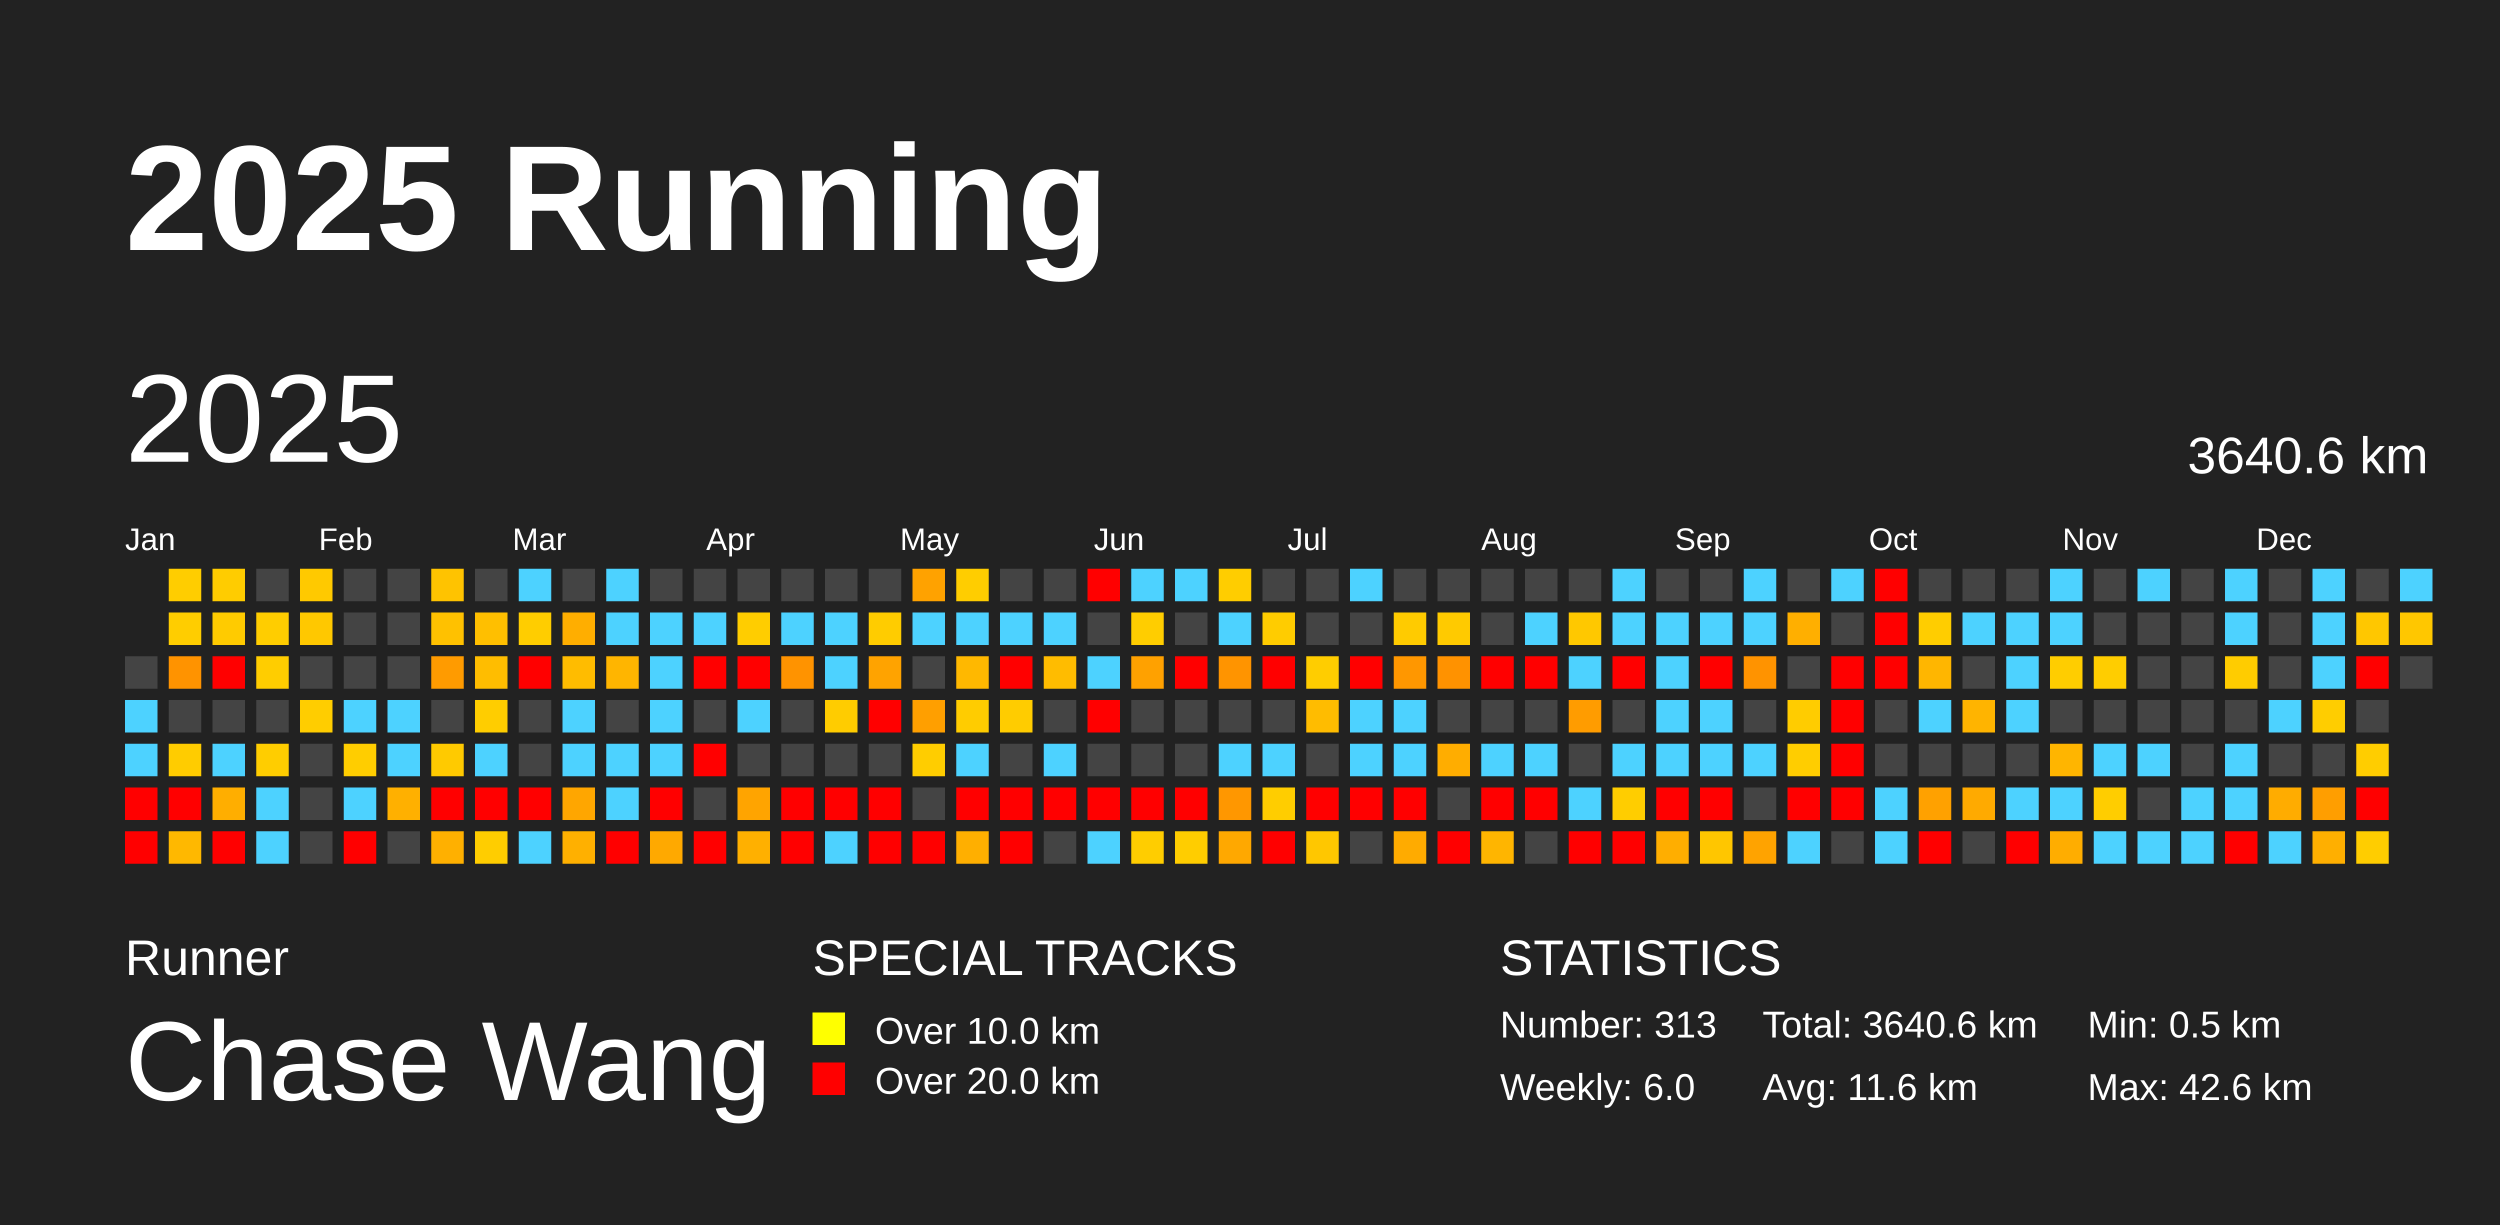
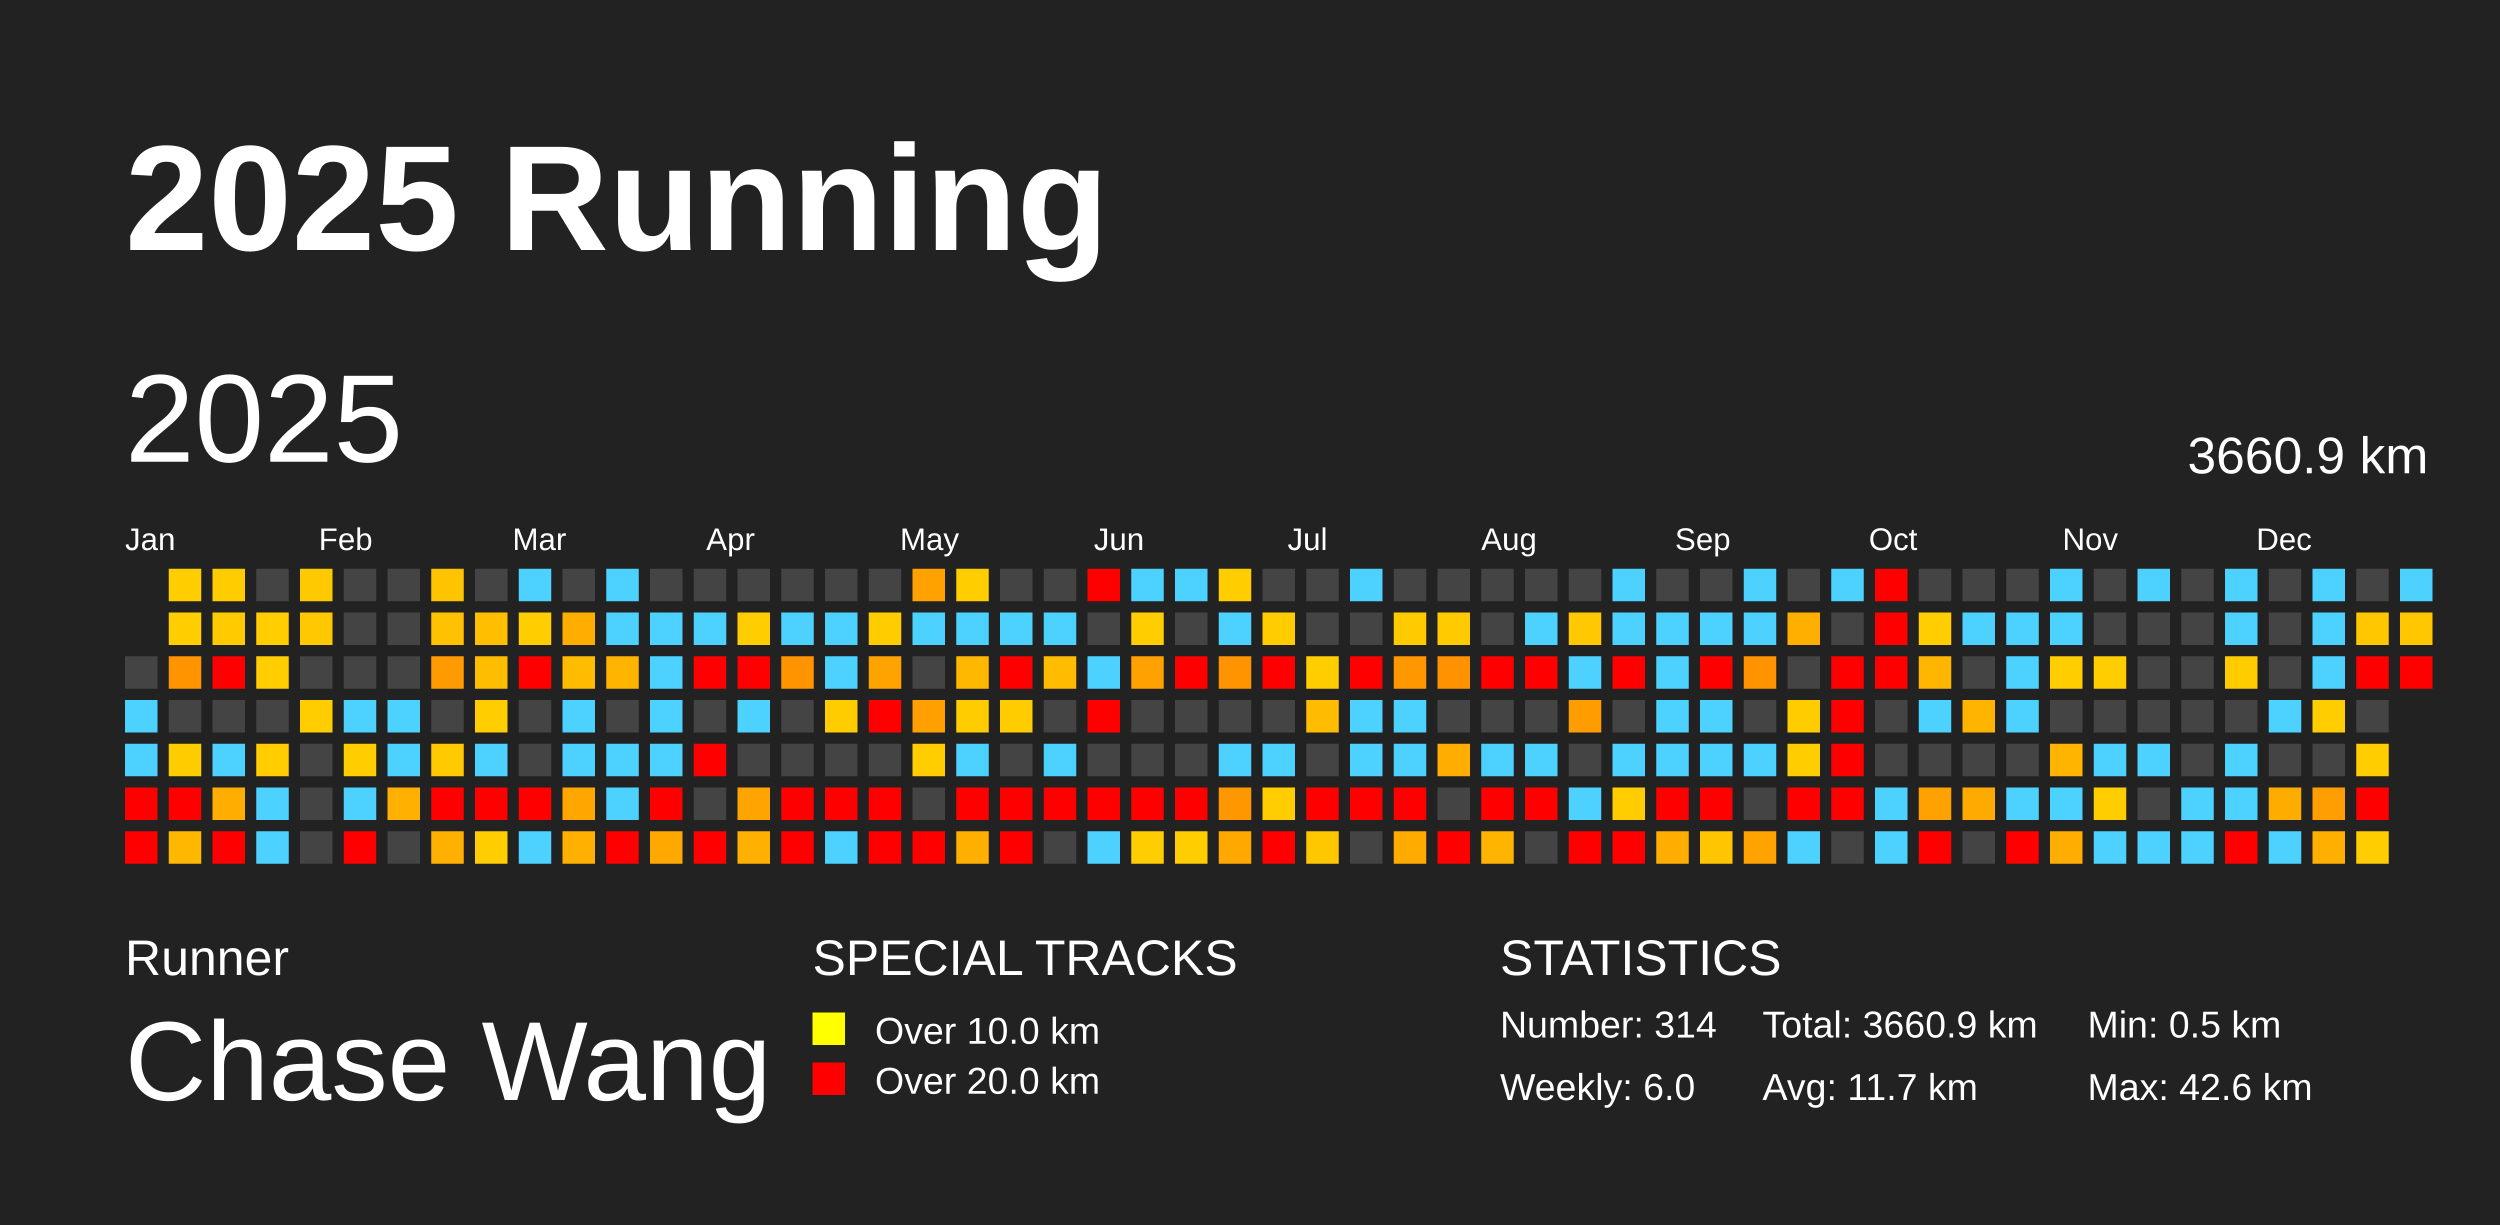
<svg xmlns="http://www.w3.org/2000/svg" baseProfile="full" height="98mm" version="1.1" viewBox="0,0,200,98" width="200mm">
  <defs />
  <rect fill="#222222" height="98" width="200" x="0" y="0" />
  <text fill="#FFFFFF" style="font-size:12px; font-family:Arial; font-weight:bold;" x="10" y="20">2025 Running</text>
  <text fill="#FFFFFF" style="font-size:4px; font-family:Arial" x="10" y="78">Runner</text>
  <text fill="#FFFFFF" style="font-size:9px; font-family:Arial" x="10" y="88">Chase Wang</text>
  <text fill="#FFFFFF" style="font-size:4px; font-family:Arial" x="65" y="78">SPECIAL TRACKS</text>
  <rect fill="yellow" height="2.6" width="2.6" x="65" y="81" />
  <text fill="#FFFFFF" style="font-size:3px; font-family:Arial" x="70" y="83.5">Over 10.0 km</text>
  <rect fill="red" height="2.6" width="2.6" x="65" y="85" />
  <text fill="#FFFFFF" style="font-size:3px; font-family:Arial" x="70" y="87.5">Over 20.0 km</text>
  <text fill="#FFFFFF" style="font-size:4px; font-family:Arial" x="120" y="78">STATISTICS</text>
-   <text fill="#FFFFFF" style="font-size:3px; font-family:Arial" x="120" y="83">Number: 313</text>
+   <text fill="#FFFFFF" style="font-size:3px; font-family:Arial" x="120" y="83">Number: 314</text>
  <text fill="#FFFFFF" style="font-size:3px; font-family:Arial" x="120" y="88">Weekly: 6.0</text>
-   <text fill="#FFFFFF" style="font-size:3px; font-family:Arial" x="141" y="83">Total: 3640.6 km</text>
-   <text fill="#FFFFFF" style="font-size:3px; font-family:Arial" x="141" y="88">Avg: 11.6 km</text>
+   <text fill="#FFFFFF" style="font-size:3px; font-family:Arial" x="141" y="83">Total: 3660.9 km</text>
+   <text fill="#FFFFFF" style="font-size:3px; font-family:Arial" x="141" y="88">Avg: 11.7 km</text>
  <text fill="#FFFFFF" style="font-size:3px; font-family:Arial" x="167" y="83">Min: 0.5 km</text>
  <text fill="#FFFFFF" style="font-size:3px; font-family:Arial" x="167" y="88">Max: 42.6 km</text>
  <text dominant-baseline="hanging" fill="#FFFFFF" style="font-size:10.0px; font-family:Arial;" x="10" y="30">2025</text>
-   <text dominant-baseline="hanging" fill="#FFFFFF" style="font-size:4.125px; font-family:Arial;" x="175" y="35">3640.6 km</text>
+   <text dominant-baseline="hanging" fill="#FFFFFF" style="font-size:4.125px; font-family:Arial;" x="175" y="35">3660.9 km</text>
  <text fill="#FFFFFF" style="font-size:2.5px; font-family:Arial" x="10.0" y="44">Jan</text>
  <text fill="#FFFFFF" style="font-size:2.5px; font-family:Arial" x="25.5" y="44">Feb</text>
  <text fill="#FFFFFF" style="font-size:2.5px; font-family:Arial" x="41.0" y="44">Mar</text>
  <text fill="#FFFFFF" style="font-size:2.5px; font-family:Arial" x="56.5" y="44">Apr</text>
  <text fill="#FFFFFF" style="font-size:2.5px; font-family:Arial" x="72.0" y="44">May</text>
  <text fill="#FFFFFF" style="font-size:2.5px; font-family:Arial" x="87.5" y="44">Jun</text>
  <text fill="#FFFFFF" style="font-size:2.5px; font-family:Arial" x="103.0" y="44">Jul</text>
  <text fill="#FFFFFF" style="font-size:2.5px; font-family:Arial" x="118.5" y="44">Aug</text>
  <text fill="#FFFFFF" style="font-size:2.5px; font-family:Arial" x="134.0" y="44">Sep</text>
  <text fill="#FFFFFF" style="font-size:2.5px; font-family:Arial" x="149.5" y="44">Oct</text>
  <text fill="#FFFFFF" style="font-size:2.5px; font-family:Arial" x="165.0" y="44">Nov</text>
  <text fill="#FFFFFF" style="font-size:2.5px; font-family:Arial" x="180.5" y="44">Dec</text>
  <rect fill="#444444" height="2.6" width="2.6" x="10.0" y="52.5" />
  <rect fill="#4dd2ff" height="2.6" width="2.6" x="10.0" y="56.0" />
  <rect fill="#4dd2ff" height="2.6" width="2.6" x="10.0" y="59.5" />
  <rect fill="red" height="2.6" width="2.6" x="10.0" y="63.0" />
  <rect fill="red" height="2.6" width="2.6" x="10.0" y="66.5" />
  <rect fill="#ffcd00" height="2.6" width="2.6" x="13.5" y="45.5" />
  <rect fill="#ffcd00" height="2.6" width="2.6" x="13.5" y="49.0" />
  <rect fill="#ff9300" height="2.6" width="2.6" x="13.5" y="52.5" />
  <rect fill="#444444" height="2.6" width="2.6" x="13.5" y="56.0" />
  <rect fill="#ffcc00" height="2.6" width="2.6" x="13.5" y="59.5" />
  <rect fill="red" height="2.6" width="2.6" x="13.5" y="63.0" />
  <rect fill="#ffb800" height="2.6" width="2.6" x="13.5" y="66.5" />
  <rect fill="#ffcc00" height="2.6" width="2.6" x="17.0" y="45.5" />
  <rect fill="#ffcb00" height="2.6" width="2.6" x="17.0" y="49.0" />
  <rect fill="red" height="2.6" width="2.6" x="17.0" y="52.5" />
  <rect fill="#444444" height="2.6" width="2.6" x="17.0" y="56.0" />
  <rect fill="#4dd2ff" height="2.6" width="2.6" x="17.0" y="59.5" />
  <rect fill="#ffae00" height="2.6" width="2.6" x="17.0" y="63.0" />
  <rect fill="red" height="2.6" width="2.6" x="17.0" y="66.5" />
  <rect fill="#444444" height="2.6" width="2.6" x="20.5" y="45.5" />
  <rect fill="#ffcd00" height="2.6" width="2.6" x="20.5" y="49.0" />
  <rect fill="#ffcd00" height="2.6" width="2.6" x="20.5" y="52.5" />
  <rect fill="#444444" height="2.6" width="2.6" x="20.5" y="56.0" />
  <rect fill="#ffcd00" height="2.6" width="2.6" x="20.5" y="59.5" />
  <rect fill="#4dd2ff" height="2.6" width="2.6" x="20.5" y="63.0" />
  <rect fill="#4dd2ff" height="2.6" width="2.6" x="20.5" y="66.5" />
  <rect fill="#ffc900" height="2.6" width="2.6" x="24.0" y="45.5" />
  <rect fill="#ffc800" height="2.6" width="2.6" x="24.0" y="49.0" />
  <rect fill="#444444" height="2.6" width="2.6" x="24.0" y="52.5" />
  <rect fill="#ffcd00" height="2.6" width="2.6" x="24.0" y="56.0" />
  <rect fill="#444444" height="2.6" width="2.6" x="24.0" y="59.5" />
  <rect fill="#444444" height="2.6" width="2.6" x="24.0" y="63.0" />
  <rect fill="#444444" height="2.6" width="2.6" x="24.0" y="66.5" />
  <rect fill="#444444" height="2.6" width="2.6" x="27.5" y="45.5" />
  <rect fill="#444444" height="2.6" width="2.6" x="27.5" y="49.0" />
  <rect fill="#444444" height="2.6" width="2.6" x="27.5" y="52.5" />
  <rect fill="#4dd2ff" height="2.6" width="2.6" x="27.5" y="56.0" />
  <rect fill="#ffcd00" height="2.6" width="2.6" x="27.5" y="59.5" />
  <rect fill="#4dd2ff" height="2.6" width="2.6" x="27.5" y="63.0" />
  <rect fill="red" height="2.6" width="2.6" x="27.5" y="66.5" />
  <rect fill="#444444" height="2.6" width="2.6" x="31.0" y="45.5" />
  <rect fill="#444444" height="2.6" width="2.6" x="31.0" y="49.0" />
  <rect fill="#444444" height="2.6" width="2.6" x="31.0" y="52.5" />
  <rect fill="#4dd2ff" height="2.6" width="2.6" x="31.0" y="56.0" />
  <rect fill="#4dd2ff" height="2.6" width="2.6" x="31.0" y="59.5" />
  <rect fill="#ffb000" height="2.6" width="2.6" x="31.0" y="63.0" />
  <rect fill="#444444" height="2.6" width="2.6" x="31.0" y="66.5" />
  <rect fill="#ffc300" height="2.6" width="2.6" x="34.5" y="45.5" />
  <rect fill="#ffc100" height="2.6" width="2.6" x="34.5" y="49.0" />
  <rect fill="#ff9b00" height="2.6" width="2.6" x="34.5" y="52.5" />
  <rect fill="#444444" height="2.6" width="2.6" x="34.5" y="56.0" />
  <rect fill="#ffca00" height="2.6" width="2.6" x="34.5" y="59.5" />
  <rect fill="red" height="2.6" width="2.6" x="34.5" y="63.0" />
  <rect fill="#ffb000" height="2.6" width="2.6" x="34.5" y="66.5" />
  <rect fill="#444444" height="2.6" width="2.6" x="38.0" y="45.5" />
  <rect fill="#ffbf00" height="2.6" width="2.6" x="38.0" y="49.0" />
  <rect fill="#ffbd00" height="2.6" width="2.6" x="38.0" y="52.5" />
  <rect fill="#ffcd00" height="2.6" width="2.6" x="38.0" y="56.0" />
  <rect fill="#4dd2ff" height="2.6" width="2.6" x="38.0" y="59.5" />
  <rect fill="red" height="2.6" width="2.6" x="38.0" y="63.0" />
  <rect fill="#ffcd00" height="2.6" width="2.6" x="38.0" y="66.5" />
  <rect fill="#4dd2ff" height="2.6" width="2.6" x="41.5" y="45.5" />
  <rect fill="#ffcd00" height="2.6" width="2.6" x="41.5" y="49.0" />
  <rect fill="red" height="2.6" width="2.6" x="41.5" y="52.5" />
  <rect fill="#444444" height="2.6" width="2.6" x="41.5" y="56.0" />
  <rect fill="#444444" height="2.6" width="2.6" x="41.5" y="59.5" />
  <rect fill="red" height="2.6" width="2.6" x="41.5" y="63.0" />
  <rect fill="#4dd2ff" height="2.6" width="2.6" x="41.5" y="66.5" />
  <rect fill="#444444" height="2.6" width="2.6" x="45.0" y="45.5" />
  <rect fill="#ffae00" height="2.6" width="2.6" x="45.0" y="49.0" />
  <rect fill="#ffbc00" height="2.6" width="2.6" x="45.0" y="52.5" />
  <rect fill="#4dd2ff" height="2.6" width="2.6" x="45.0" y="56.0" />
  <rect fill="#4dd2ff" height="2.6" width="2.6" x="45.0" y="59.5" />
  <rect fill="#ffa600" height="2.6" width="2.6" x="45.0" y="63.0" />
  <rect fill="#ffb000" height="2.6" width="2.6" x="45.0" y="66.5" />
  <rect fill="#4dd2ff" height="2.6" width="2.6" x="48.5" y="45.5" />
  <rect fill="#4dd2ff" height="2.6" width="2.6" x="48.5" y="49.0" />
  <rect fill="#ffb500" height="2.6" width="2.6" x="48.5" y="52.5" />
  <rect fill="#444444" height="2.6" width="2.6" x="48.5" y="56.0" />
  <rect fill="#4dd2ff" height="2.6" width="2.6" x="48.5" y="59.5" />
  <rect fill="#4dd2ff" height="2.6" width="2.6" x="48.5" y="63.0" />
  <rect fill="red" height="2.6" width="2.6" x="48.5" y="66.5" />
  <rect fill="#444444" height="2.6" width="2.6" x="52.0" y="45.5" />
  <rect fill="#4dd2ff" height="2.6" width="2.6" x="52.0" y="49.0" />
  <rect fill="#4dd2ff" height="2.6" width="2.6" x="52.0" y="52.5" />
  <rect fill="#4dd2ff" height="2.6" width="2.6" x="52.0" y="56.0" />
  <rect fill="#4dd2ff" height="2.6" width="2.6" x="52.0" y="59.5" />
  <rect fill="red" height="2.6" width="2.6" x="52.0" y="63.0" />
  <rect fill="#ffa900" height="2.6" width="2.6" x="52.0" y="66.5" />
  <rect fill="#444444" height="2.6" width="2.6" x="55.5" y="45.5" />
  <rect fill="#4dd2ff" height="2.6" width="2.6" x="55.5" y="49.0" />
  <rect fill="red" height="2.6" width="2.6" x="55.5" y="52.5" />
  <rect fill="#444444" height="2.6" width="2.6" x="55.5" y="56.0" />
  <rect fill="red" height="2.6" width="2.6" x="55.5" y="59.5" />
  <rect fill="#444444" height="2.6" width="2.6" x="55.5" y="63.0" />
  <rect fill="red" height="2.6" width="2.6" x="55.5" y="66.5" />
  <rect fill="#444444" height="2.6" width="2.6" x="59.0" y="45.5" />
  <rect fill="#ffcd00" height="2.6" width="2.6" x="59.0" y="49.0" />
  <rect fill="red" height="2.6" width="2.6" x="59.0" y="52.5" />
  <rect fill="#4dd2ff" height="2.6" width="2.6" x="59.0" y="56.0" />
  <rect fill="#444444" height="2.6" width="2.6" x="59.0" y="59.5" />
  <rect fill="#ffa400" height="2.6" width="2.6" x="59.0" y="63.0" />
  <rect fill="#ffb000" height="2.6" width="2.6" x="59.0" y="66.5" />
  <rect fill="#444444" height="2.6" width="2.6" x="62.5" y="45.5" />
  <rect fill="#4dd2ff" height="2.6" width="2.6" x="62.5" y="49.0" />
  <rect fill="#ff9300" height="2.6" width="2.6" x="62.5" y="52.5" />
  <rect fill="#444444" height="2.6" width="2.6" x="62.5" y="56.0" />
  <rect fill="#444444" height="2.6" width="2.6" x="62.5" y="59.5" />
  <rect fill="red" height="2.6" width="2.6" x="62.5" y="63.0" />
  <rect fill="red" height="2.6" width="2.6" x="62.5" y="66.5" />
  <rect fill="#444444" height="2.6" width="2.6" x="66.0" y="45.5" />
  <rect fill="#4dd2ff" height="2.6" width="2.6" x="66.0" y="49.0" />
  <rect fill="#4dd2ff" height="2.6" width="2.6" x="66.0" y="52.5" />
  <rect fill="#ffcc00" height="2.6" width="2.6" x="66.0" y="56.0" />
  <rect fill="#444444" height="2.6" width="2.6" x="66.0" y="59.5" />
  <rect fill="red" height="2.6" width="2.6" x="66.0" y="63.0" />
  <rect fill="#4dd2ff" height="2.6" width="2.6" x="66.0" y="66.5" />
  <rect fill="#444444" height="2.6" width="2.6" x="69.5" y="45.5" />
  <rect fill="#ffcc00" height="2.6" width="2.6" x="69.5" y="49.0" />
  <rect fill="#ffa300" height="2.6" width="2.6" x="69.5" y="52.5" />
  <rect fill="red" height="2.6" width="2.6" x="69.5" y="56.0" />
  <rect fill="#444444" height="2.6" width="2.6" x="69.5" y="59.5" />
  <rect fill="red" height="2.6" width="2.6" x="69.5" y="63.0" />
  <rect fill="red" height="2.6" width="2.6" x="69.5" y="66.5" />
  <rect fill="#ffa200" height="2.6" width="2.6" x="73.0" y="45.5" />
  <rect fill="#4dd2ff" height="2.6" width="2.6" x="73.0" y="49.0" />
  <rect fill="#444444" height="2.6" width="2.6" x="73.0" y="52.5" />
  <rect fill="#ff9f00" height="2.6" width="2.6" x="73.0" y="56.0" />
  <rect fill="#ffcd00" height="2.6" width="2.6" x="73.0" y="59.5" />
  <rect fill="#444444" height="2.6" width="2.6" x="73.0" y="63.0" />
  <rect fill="red" height="2.6" width="2.6" x="73.0" y="66.5" />
  <rect fill="#ffcd00" height="2.6" width="2.6" x="76.5" y="45.5" />
  <rect fill="#4dd2ff" height="2.6" width="2.6" x="76.5" y="49.0" />
  <rect fill="#ffb800" height="2.6" width="2.6" x="76.5" y="52.5" />
  <rect fill="#ffcc00" height="2.6" width="2.6" x="76.5" y="56.0" />
  <rect fill="#4dd2ff" height="2.6" width="2.6" x="76.5" y="59.5" />
  <rect fill="red" height="2.6" width="2.6" x="76.5" y="63.0" />
  <rect fill="#ffaf00" height="2.6" width="2.6" x="76.5" y="66.5" />
  <rect fill="#444444" height="2.6" width="2.6" x="80.0" y="45.5" />
  <rect fill="#4dd2ff" height="2.6" width="2.6" x="80.0" y="49.0" />
  <rect fill="red" height="2.6" width="2.6" x="80.0" y="52.5" />
  <rect fill="#ffcc00" height="2.6" width="2.6" x="80.0" y="56.0" />
  <rect fill="#444444" height="2.6" width="2.6" x="80.0" y="59.5" />
  <rect fill="red" height="2.6" width="2.6" x="80.0" y="63.0" />
  <rect fill="red" height="2.6" width="2.6" x="80.0" y="66.5" />
  <rect fill="#444444" height="2.6" width="2.6" x="83.5" y="45.5" />
  <rect fill="#4dd2ff" height="2.6" width="2.6" x="83.5" y="49.0" />
  <rect fill="#ffbc00" height="2.6" width="2.6" x="83.5" y="52.5" />
  <rect fill="#444444" height="2.6" width="2.6" x="83.5" y="56.0" />
  <rect fill="#4dd2ff" height="2.6" width="2.6" x="83.5" y="59.5" />
  <rect fill="red" height="2.6" width="2.6" x="83.5" y="63.0" />
  <rect fill="#444444" height="2.6" width="2.6" x="83.5" y="66.5" />
  <rect fill="red" height="2.6" width="2.6" x="87.0" y="45.5" />
  <rect fill="#444444" height="2.6" width="2.6" x="87.0" y="49.0" />
  <rect fill="#4dd2ff" height="2.6" width="2.6" x="87.0" y="52.5" />
  <rect fill="red" height="2.6" width="2.6" x="87.0" y="56.0" />
  <rect fill="#444444" height="2.6" width="2.6" x="87.0" y="59.5" />
  <rect fill="red" height="2.6" width="2.6" x="87.0" y="63.0" />
  <rect fill="#4dd2ff" height="2.6" width="2.6" x="87.0" y="66.5" />
  <rect fill="#4dd2ff" height="2.6" width="2.6" x="90.5" y="45.5" />
  <rect fill="#ffcd00" height="2.6" width="2.6" x="90.5" y="49.0" />
  <rect fill="#ffa100" height="2.6" width="2.6" x="90.5" y="52.5" />
  <rect fill="#444444" height="2.6" width="2.6" x="90.5" y="56.0" />
  <rect fill="#444444" height="2.6" width="2.6" x="90.5" y="59.5" />
  <rect fill="red" height="2.6" width="2.6" x="90.5" y="63.0" />
  <rect fill="#ffcd00" height="2.6" width="2.6" x="90.5" y="66.5" />
  <rect fill="#4dd2ff" height="2.6" width="2.6" x="94.0" y="45.5" />
  <rect fill="#444444" height="2.6" width="2.6" x="94.0" y="49.0" />
  <rect fill="red" height="2.6" width="2.6" x="94.0" y="52.5" />
  <rect fill="#444444" height="2.6" width="2.6" x="94.0" y="56.0" />
  <rect fill="#444444" height="2.6" width="2.6" x="94.0" y="59.5" />
  <rect fill="red" height="2.6" width="2.6" x="94.0" y="63.0" />
  <rect fill="#ffcd00" height="2.6" width="2.6" x="94.0" y="66.5" />
  <rect fill="#ffcd00" height="2.6" width="2.6" x="97.5" y="45.5" />
  <rect fill="#4dd2ff" height="2.6" width="2.6" x="97.5" y="49.0" />
  <rect fill="#ff9400" height="2.6" width="2.6" x="97.5" y="52.5" />
  <rect fill="#444444" height="2.6" width="2.6" x="97.5" y="56.0" />
  <rect fill="#4dd2ff" height="2.6" width="2.6" x="97.5" y="59.5" />
  <rect fill="#ff9700" height="2.6" width="2.6" x="97.5" y="63.0" />
  <rect fill="#ffa800" height="2.6" width="2.6" x="97.5" y="66.5" />
  <rect fill="#444444" height="2.6" width="2.6" x="101.0" y="45.5" />
  <rect fill="#ffcc00" height="2.6" width="2.6" x="101.0" y="49.0" />
  <rect fill="red" height="2.6" width="2.6" x="101.0" y="52.5" />
  <rect fill="#444444" height="2.6" width="2.6" x="101.0" y="56.0" />
  <rect fill="#4dd2ff" height="2.6" width="2.6" x="101.0" y="59.5" />
  <rect fill="#ffcd00" height="2.6" width="2.6" x="101.0" y="63.0" />
  <rect fill="red" height="2.6" width="2.6" x="101.0" y="66.5" />
  <rect fill="#444444" height="2.6" width="2.6" x="104.5" y="45.5" />
  <rect fill="#444444" height="2.6" width="2.6" x="104.5" y="49.0" />
  <rect fill="#ffcd00" height="2.6" width="2.6" x="104.5" y="52.5" />
  <rect fill="#ffbc00" height="2.6" width="2.6" x="104.5" y="56.0" />
  <rect fill="#444444" height="2.6" width="2.6" x="104.5" y="59.5" />
  <rect fill="red" height="2.6" width="2.6" x="104.5" y="63.0" />
  <rect fill="#ffc700" height="2.6" width="2.6" x="104.5" y="66.5" />
  <rect fill="#4dd2ff" height="2.6" width="2.6" x="108.0" y="45.5" />
  <rect fill="#444444" height="2.6" width="2.6" x="108.0" y="49.0" />
  <rect fill="red" height="2.6" width="2.6" x="108.0" y="52.5" />
  <rect fill="#4dd2ff" height="2.6" width="2.6" x="108.0" y="56.0" />
  <rect fill="#4dd2ff" height="2.6" width="2.6" x="108.0" y="59.5" />
  <rect fill="red" height="2.6" width="2.6" x="108.0" y="63.0" />
  <rect fill="#444444" height="2.6" width="2.6" x="108.0" y="66.5" />
  <rect fill="#444444" height="2.6" width="2.6" x="111.5" y="45.5" />
  <rect fill="#ffcb00" height="2.6" width="2.6" x="111.5" y="49.0" />
  <rect fill="#ff9700" height="2.6" width="2.6" x="111.5" y="52.5" />
  <rect fill="#4dd2ff" height="2.6" width="2.6" x="111.5" y="56.0" />
  <rect fill="#4dd2ff" height="2.6" width="2.6" x="111.5" y="59.5" />
  <rect fill="red" height="2.6" width="2.6" x="111.5" y="63.0" />
  <rect fill="#ffab00" height="2.6" width="2.6" x="111.5" y="66.5" />
  <rect fill="#444444" height="2.6" width="2.6" x="115.0" y="45.5" />
  <rect fill="#ffca00" height="2.6" width="2.6" x="115.0" y="49.0" />
  <rect fill="#ff9200" height="2.6" width="2.6" x="115.0" y="52.5" />
  <rect fill="#444444" height="2.6" width="2.6" x="115.0" y="56.0" />
  <rect fill="#ffad00" height="2.6" width="2.6" x="115.0" y="59.5" />
  <rect fill="#444444" height="2.6" width="2.6" x="115.0" y="63.0" />
  <rect fill="red" height="2.6" width="2.6" x="115.0" y="66.5" />
  <rect fill="#444444" height="2.6" width="2.6" x="118.5" y="45.5" />
  <rect fill="#444444" height="2.6" width="2.6" x="118.5" y="49.0" />
  <rect fill="red" height="2.6" width="2.6" x="118.5" y="52.5" />
  <rect fill="#444444" height="2.6" width="2.6" x="118.5" y="56.0" />
  <rect fill="#4dd2ff" height="2.6" width="2.6" x="118.5" y="59.5" />
  <rect fill="red" height="2.6" width="2.6" x="118.5" y="63.0" />
  <rect fill="#ffb500" height="2.6" width="2.6" x="118.5" y="66.5" />
  <rect fill="#444444" height="2.6" width="2.6" x="122.0" y="45.5" />
  <rect fill="#4dd2ff" height="2.6" width="2.6" x="122.0" y="49.0" />
  <rect fill="red" height="2.6" width="2.6" x="122.0" y="52.5" />
  <rect fill="#444444" height="2.6" width="2.6" x="122.0" y="56.0" />
  <rect fill="#4dd2ff" height="2.6" width="2.6" x="122.0" y="59.5" />
  <rect fill="red" height="2.6" width="2.6" x="122.0" y="63.0" />
  <rect fill="#444444" height="2.6" width="2.6" x="122.0" y="66.5" />
  <rect fill="#444444" height="2.6" width="2.6" x="125.5" y="45.5" />
  <rect fill="#ffc800" height="2.6" width="2.6" x="125.5" y="49.0" />
  <rect fill="#4dd2ff" height="2.6" width="2.6" x="125.5" y="52.5" />
  <rect fill="#ff9c00" height="2.6" width="2.6" x="125.5" y="56.0" />
  <rect fill="#444444" height="2.6" width="2.6" x="125.5" y="59.5" />
  <rect fill="#4dd2ff" height="2.6" width="2.6" x="125.5" y="63.0" />
  <rect fill="red" height="2.6" width="2.6" x="125.5" y="66.5" />
  <rect fill="#4dd2ff" height="2.6" width="2.6" x="129.0" y="45.5" />
  <rect fill="#4dd2ff" height="2.6" width="2.6" x="129.0" y="49.0" />
  <rect fill="red" height="2.6" width="2.6" x="129.0" y="52.5" />
  <rect fill="#444444" height="2.6" width="2.6" x="129.0" y="56.0" />
  <rect fill="#4dd2ff" height="2.6" width="2.6" x="129.0" y="59.5" />
  <rect fill="#ffcd00" height="2.6" width="2.6" x="129.0" y="63.0" />
  <rect fill="red" height="2.6" width="2.6" x="129.0" y="66.5" />
  <rect fill="#444444" height="2.6" width="2.6" x="132.5" y="45.5" />
  <rect fill="#4dd2ff" height="2.6" width="2.6" x="132.5" y="49.0" />
  <rect fill="#4dd2ff" height="2.6" width="2.6" x="132.5" y="52.5" />
  <rect fill="#4dd2ff" height="2.6" width="2.6" x="132.5" y="56.0" />
  <rect fill="#4dd2ff" height="2.6" width="2.6" x="132.5" y="59.5" />
  <rect fill="red" height="2.6" width="2.6" x="132.5" y="63.0" />
  <rect fill="#ffae00" height="2.6" width="2.6" x="132.5" y="66.5" />
  <rect fill="#444444" height="2.6" width="2.6" x="136.0" y="45.5" />
  <rect fill="#4dd2ff" height="2.6" width="2.6" x="136.0" y="49.0" />
  <rect fill="red" height="2.6" width="2.6" x="136.0" y="52.5" />
  <rect fill="#4dd2ff" height="2.6" width="2.6" x="136.0" y="56.0" />
  <rect fill="#4dd2ff" height="2.6" width="2.6" x="136.0" y="59.5" />
  <rect fill="red" height="2.6" width="2.6" x="136.0" y="63.0" />
  <rect fill="#ffc600" height="2.6" width="2.6" x="136.0" y="66.5" />
  <rect fill="#4dd2ff" height="2.6" width="2.6" x="139.5" y="45.5" />
  <rect fill="#4dd2ff" height="2.6" width="2.6" x="139.5" y="49.0" />
  <rect fill="#ff9300" height="2.6" width="2.6" x="139.5" y="52.5" />
  <rect fill="#444444" height="2.6" width="2.6" x="139.5" y="56.0" />
  <rect fill="#4dd2ff" height="2.6" width="2.6" x="139.5" y="59.5" />
  <rect fill="#444444" height="2.6" width="2.6" x="139.5" y="63.0" />
  <rect fill="#ffa300" height="2.6" width="2.6" x="139.5" y="66.5" />
  <rect fill="#444444" height="2.6" width="2.6" x="143.0" y="45.5" />
  <rect fill="#ffaf00" height="2.6" width="2.6" x="143.0" y="49.0" />
  <rect fill="#444444" height="2.6" width="2.6" x="143.0" y="52.5" />
  <rect fill="#ffcc00" height="2.6" width="2.6" x="143.0" y="56.0" />
  <rect fill="#ffcd00" height="2.6" width="2.6" x="143.0" y="59.5" />
  <rect fill="red" height="2.6" width="2.6" x="143.0" y="63.0" />
  <rect fill="#4dd2ff" height="2.6" width="2.6" x="143.0" y="66.5" />
  <rect fill="#4dd2ff" height="2.6" width="2.6" x="146.5" y="45.5" />
  <rect fill="#444444" height="2.6" width="2.6" x="146.5" y="49.0" />
  <rect fill="red" height="2.6" width="2.6" x="146.5" y="52.5" />
  <rect fill="red" height="2.6" width="2.6" x="146.5" y="56.0" />
  <rect fill="red" height="2.6" width="2.6" x="146.5" y="59.5" />
  <rect fill="red" height="2.6" width="2.6" x="146.5" y="63.0" />
  <rect fill="#444444" height="2.6" width="2.6" x="146.5" y="66.5" />
  <rect fill="red" height="2.6" width="2.6" x="150.0" y="45.5" />
  <rect fill="red" height="2.6" width="2.6" x="150.0" y="49.0" />
  <rect fill="red" height="2.6" width="2.6" x="150.0" y="52.5" />
  <rect fill="#444444" height="2.6" width="2.6" x="150.0" y="56.0" />
  <rect fill="#444444" height="2.6" width="2.6" x="150.0" y="59.5" />
  <rect fill="#4dd2ff" height="2.6" width="2.6" x="150.0" y="63.0" />
  <rect fill="#4dd2ff" height="2.6" width="2.6" x="150.0" y="66.5" />
  <rect fill="#444444" height="2.6" width="2.6" x="153.5" y="45.5" />
  <rect fill="#ffcd00" height="2.6" width="2.6" x="153.5" y="49.0" />
  <rect fill="#ffb600" height="2.6" width="2.6" x="153.5" y="52.5" />
  <rect fill="#4dd2ff" height="2.6" width="2.6" x="153.5" y="56.0" />
  <rect fill="#444444" height="2.6" width="2.6" x="153.5" y="59.5" />
  <rect fill="#ffa100" height="2.6" width="2.6" x="153.5" y="63.0" />
  <rect fill="red" height="2.6" width="2.6" x="153.5" y="66.5" />
  <rect fill="#444444" height="2.6" width="2.6" x="157.0" y="45.5" />
  <rect fill="#4dd2ff" height="2.6" width="2.6" x="157.0" y="49.0" />
  <rect fill="#444444" height="2.6" width="2.6" x="157.0" y="52.5" />
  <rect fill="#ffb400" height="2.6" width="2.6" x="157.0" y="56.0" />
  <rect fill="#444444" height="2.6" width="2.6" x="157.0" y="59.5" />
  <rect fill="#ffaa00" height="2.6" width="2.6" x="157.0" y="63.0" />
  <rect fill="#444444" height="2.6" width="2.6" x="157.0" y="66.5" />
  <rect fill="#444444" height="2.6" width="2.6" x="160.5" y="45.5" />
  <rect fill="#4dd2ff" height="2.6" width="2.6" x="160.5" y="49.0" />
  <rect fill="#4dd2ff" height="2.6" width="2.6" x="160.5" y="52.5" />
  <rect fill="#4dd2ff" height="2.6" width="2.6" x="160.5" y="56.0" />
  <rect fill="#444444" height="2.6" width="2.6" x="160.5" y="59.5" />
  <rect fill="#4dd2ff" height="2.6" width="2.6" x="160.5" y="63.0" />
  <rect fill="red" height="2.6" width="2.6" x="160.5" y="66.5" />
  <rect fill="#4dd2ff" height="2.6" width="2.6" x="164.0" y="45.5" />
  <rect fill="#4dd2ff" height="2.6" width="2.6" x="164.0" y="49.0" />
  <rect fill="#ffcd00" height="2.6" width="2.6" x="164.0" y="52.5" />
  <rect fill="#444444" height="2.6" width="2.6" x="164.0" y="56.0" />
  <rect fill="#ffb500" height="2.6" width="2.6" x="164.0" y="59.5" />
  <rect fill="#4dd2ff" height="2.6" width="2.6" x="164.0" y="63.0" />
  <rect fill="#ffad00" height="2.6" width="2.6" x="164.0" y="66.5" />
  <rect fill="#444444" height="2.6" width="2.6" x="167.5" y="45.5" />
  <rect fill="#444444" height="2.6" width="2.6" x="167.5" y="49.0" />
  <rect fill="#ffcd00" height="2.6" width="2.6" x="167.5" y="52.5" />
  <rect fill="#444444" height="2.6" width="2.6" x="167.5" y="56.0" />
  <rect fill="#4dd2ff" height="2.6" width="2.6" x="167.5" y="59.5" />
  <rect fill="#ffcd00" height="2.6" width="2.6" x="167.5" y="63.0" />
  <rect fill="#4dd2ff" height="2.6" width="2.6" x="167.5" y="66.5" />
  <rect fill="#4dd2ff" height="2.6" width="2.6" x="171.0" y="45.5" />
  <rect fill="#444444" height="2.6" width="2.6" x="171.0" y="49.0" />
  <rect fill="#444444" height="2.6" width="2.6" x="171.0" y="52.5" />
  <rect fill="#444444" height="2.6" width="2.6" x="171.0" y="56.0" />
  <rect fill="#4dd2ff" height="2.6" width="2.6" x="171.0" y="59.5" />
  <rect fill="#444444" height="2.6" width="2.6" x="171.0" y="63.0" />
  <rect fill="#4dd2ff" height="2.6" width="2.6" x="171.0" y="66.5" />
  <rect fill="#444444" height="2.6" width="2.6" x="174.5" y="45.5" />
  <rect fill="#444444" height="2.6" width="2.6" x="174.5" y="49.0" />
  <rect fill="#444444" height="2.6" width="2.6" x="174.5" y="52.5" />
  <rect fill="#444444" height="2.6" width="2.6" x="174.5" y="56.0" />
  <rect fill="#444444" height="2.6" width="2.6" x="174.5" y="59.5" />
  <rect fill="#4dd2ff" height="2.6" width="2.6" x="174.5" y="63.0" />
  <rect fill="#4dd2ff" height="2.6" width="2.6" x="174.5" y="66.5" />
  <rect fill="#4dd2ff" height="2.6" width="2.6" x="178.0" y="45.5" />
  <rect fill="#4dd2ff" height="2.6" width="2.6" x="178.0" y="49.0" />
  <rect fill="#ffcc00" height="2.6" width="2.6" x="178.0" y="52.5" />
  <rect fill="#444444" height="2.6" width="2.6" x="178.0" y="56.0" />
  <rect fill="#4dd2ff" height="2.6" width="2.6" x="178.0" y="59.5" />
  <rect fill="#4dd2ff" height="2.6" width="2.6" x="178.0" y="63.0" />
  <rect fill="red" height="2.6" width="2.6" x="178.0" y="66.5" />
  <rect fill="#444444" height="2.6" width="2.6" x="181.5" y="45.5" />
  <rect fill="#444444" height="2.6" width="2.6" x="181.5" y="49.0" />
  <rect fill="#444444" height="2.6" width="2.6" x="181.5" y="52.5" />
  <rect fill="#4dd2ff" height="2.6" width="2.6" x="181.5" y="56.0" />
  <rect fill="#444444" height="2.6" width="2.6" x="181.5" y="59.5" />
  <rect fill="#ffac00" height="2.6" width="2.6" x="181.5" y="63.0" />
  <rect fill="#4dd2ff" height="2.6" width="2.6" x="181.5" y="66.5" />
  <rect fill="#4dd2ff" height="2.6" width="2.6" x="185.0" y="45.5" />
  <rect fill="#4dd2ff" height="2.6" width="2.6" x="185.0" y="49.0" />
  <rect fill="#4dd2ff" height="2.6" width="2.6" x="185.0" y="52.5" />
  <rect fill="#ffcd00" height="2.6" width="2.6" x="185.0" y="56.0" />
  <rect fill="#444444" height="2.6" width="2.6" x="185.0" y="59.5" />
  <rect fill="#ff9e00" height="2.6" width="2.6" x="185.0" y="63.0" />
  <rect fill="#ffaf00" height="2.6" width="2.6" x="185.0" y="66.5" />
  <rect fill="#444444" height="2.6" width="2.6" x="188.5" y="45.5" />
  <rect fill="#ffc700" height="2.6" width="2.6" x="188.5" y="49.0" />
  <rect fill="red" height="2.6" width="2.6" x="188.5" y="52.5" />
  <rect fill="#444444" height="2.6" width="2.6" x="188.5" y="56.0" />
  <rect fill="#ffcd00" height="2.6" width="2.6" x="188.5" y="59.5" />
  <rect fill="red" height="2.6" width="2.6" x="188.5" y="63.0" />
  <rect fill="#ffcd00" height="2.6" width="2.6" x="188.5" y="66.5" />
  <rect fill="#4dd2ff" height="2.6" width="2.6" x="192.0" y="45.5" />
  <rect fill="#ffc700" height="2.6" width="2.6" x="192.0" y="49.0" />
-   <rect fill="#444444" height="2.6" width="2.6" x="192.0" y="52.5" />
+   <rect fill="red" height="2.6" width="2.6" x="192.0" y="52.5" />
</svg>
